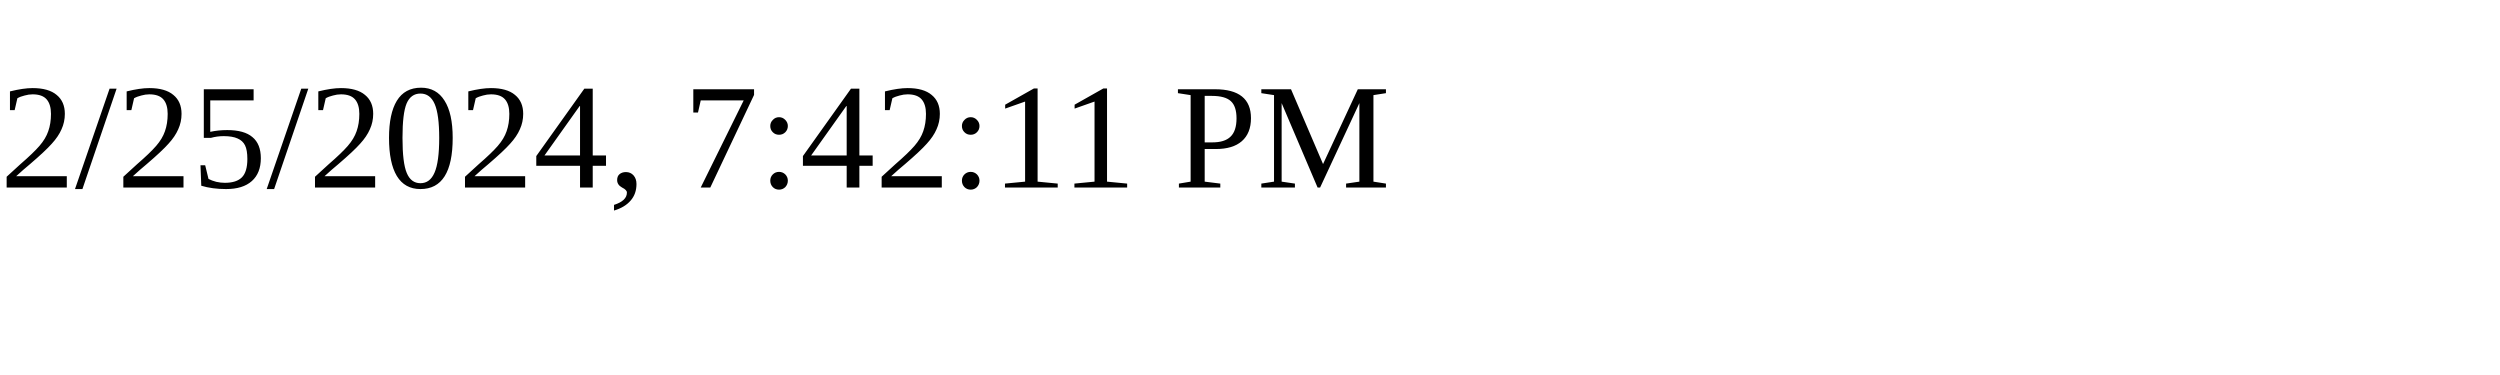
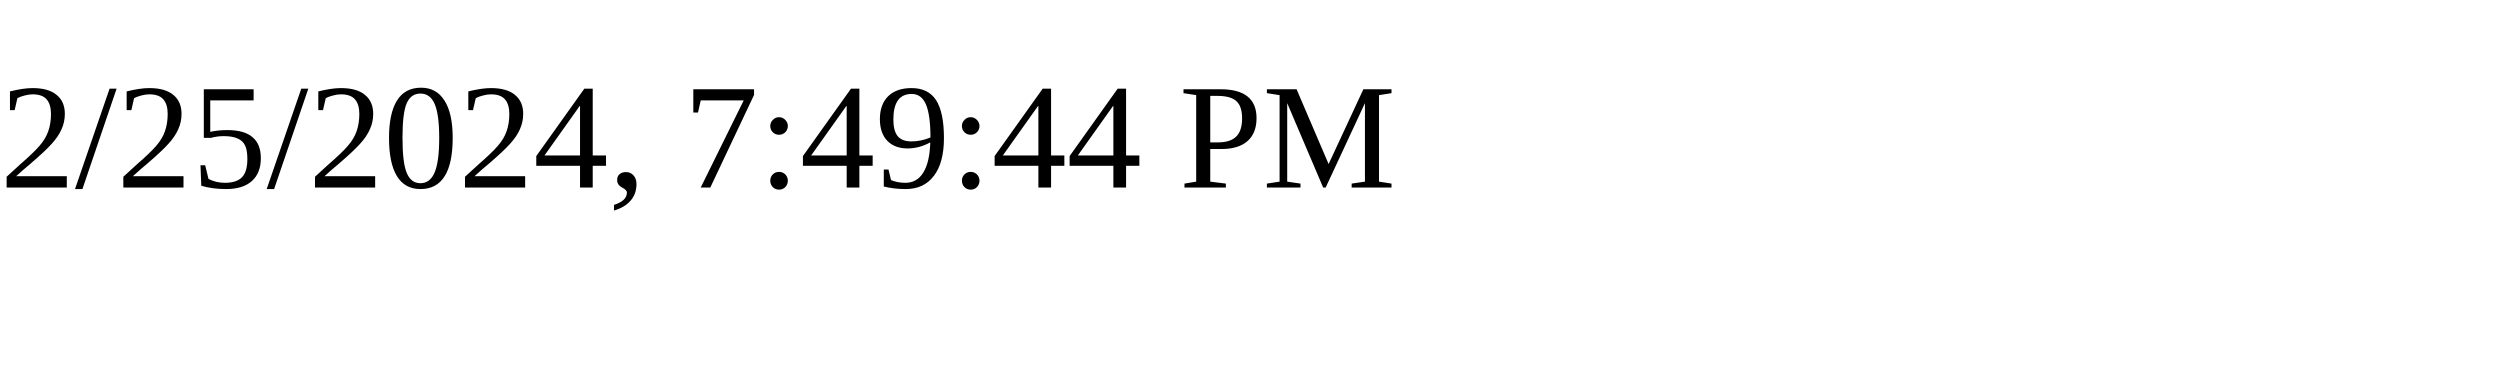
<svg xmlns="http://www.w3.org/2000/svg" height="30" width="200">
-   <text x="0" y="15">2/25/2024, 7:42:11 PM</text>
+   <text x="0" y="15">2/25/2024, 7:49:44 PM</text>
</svg>
